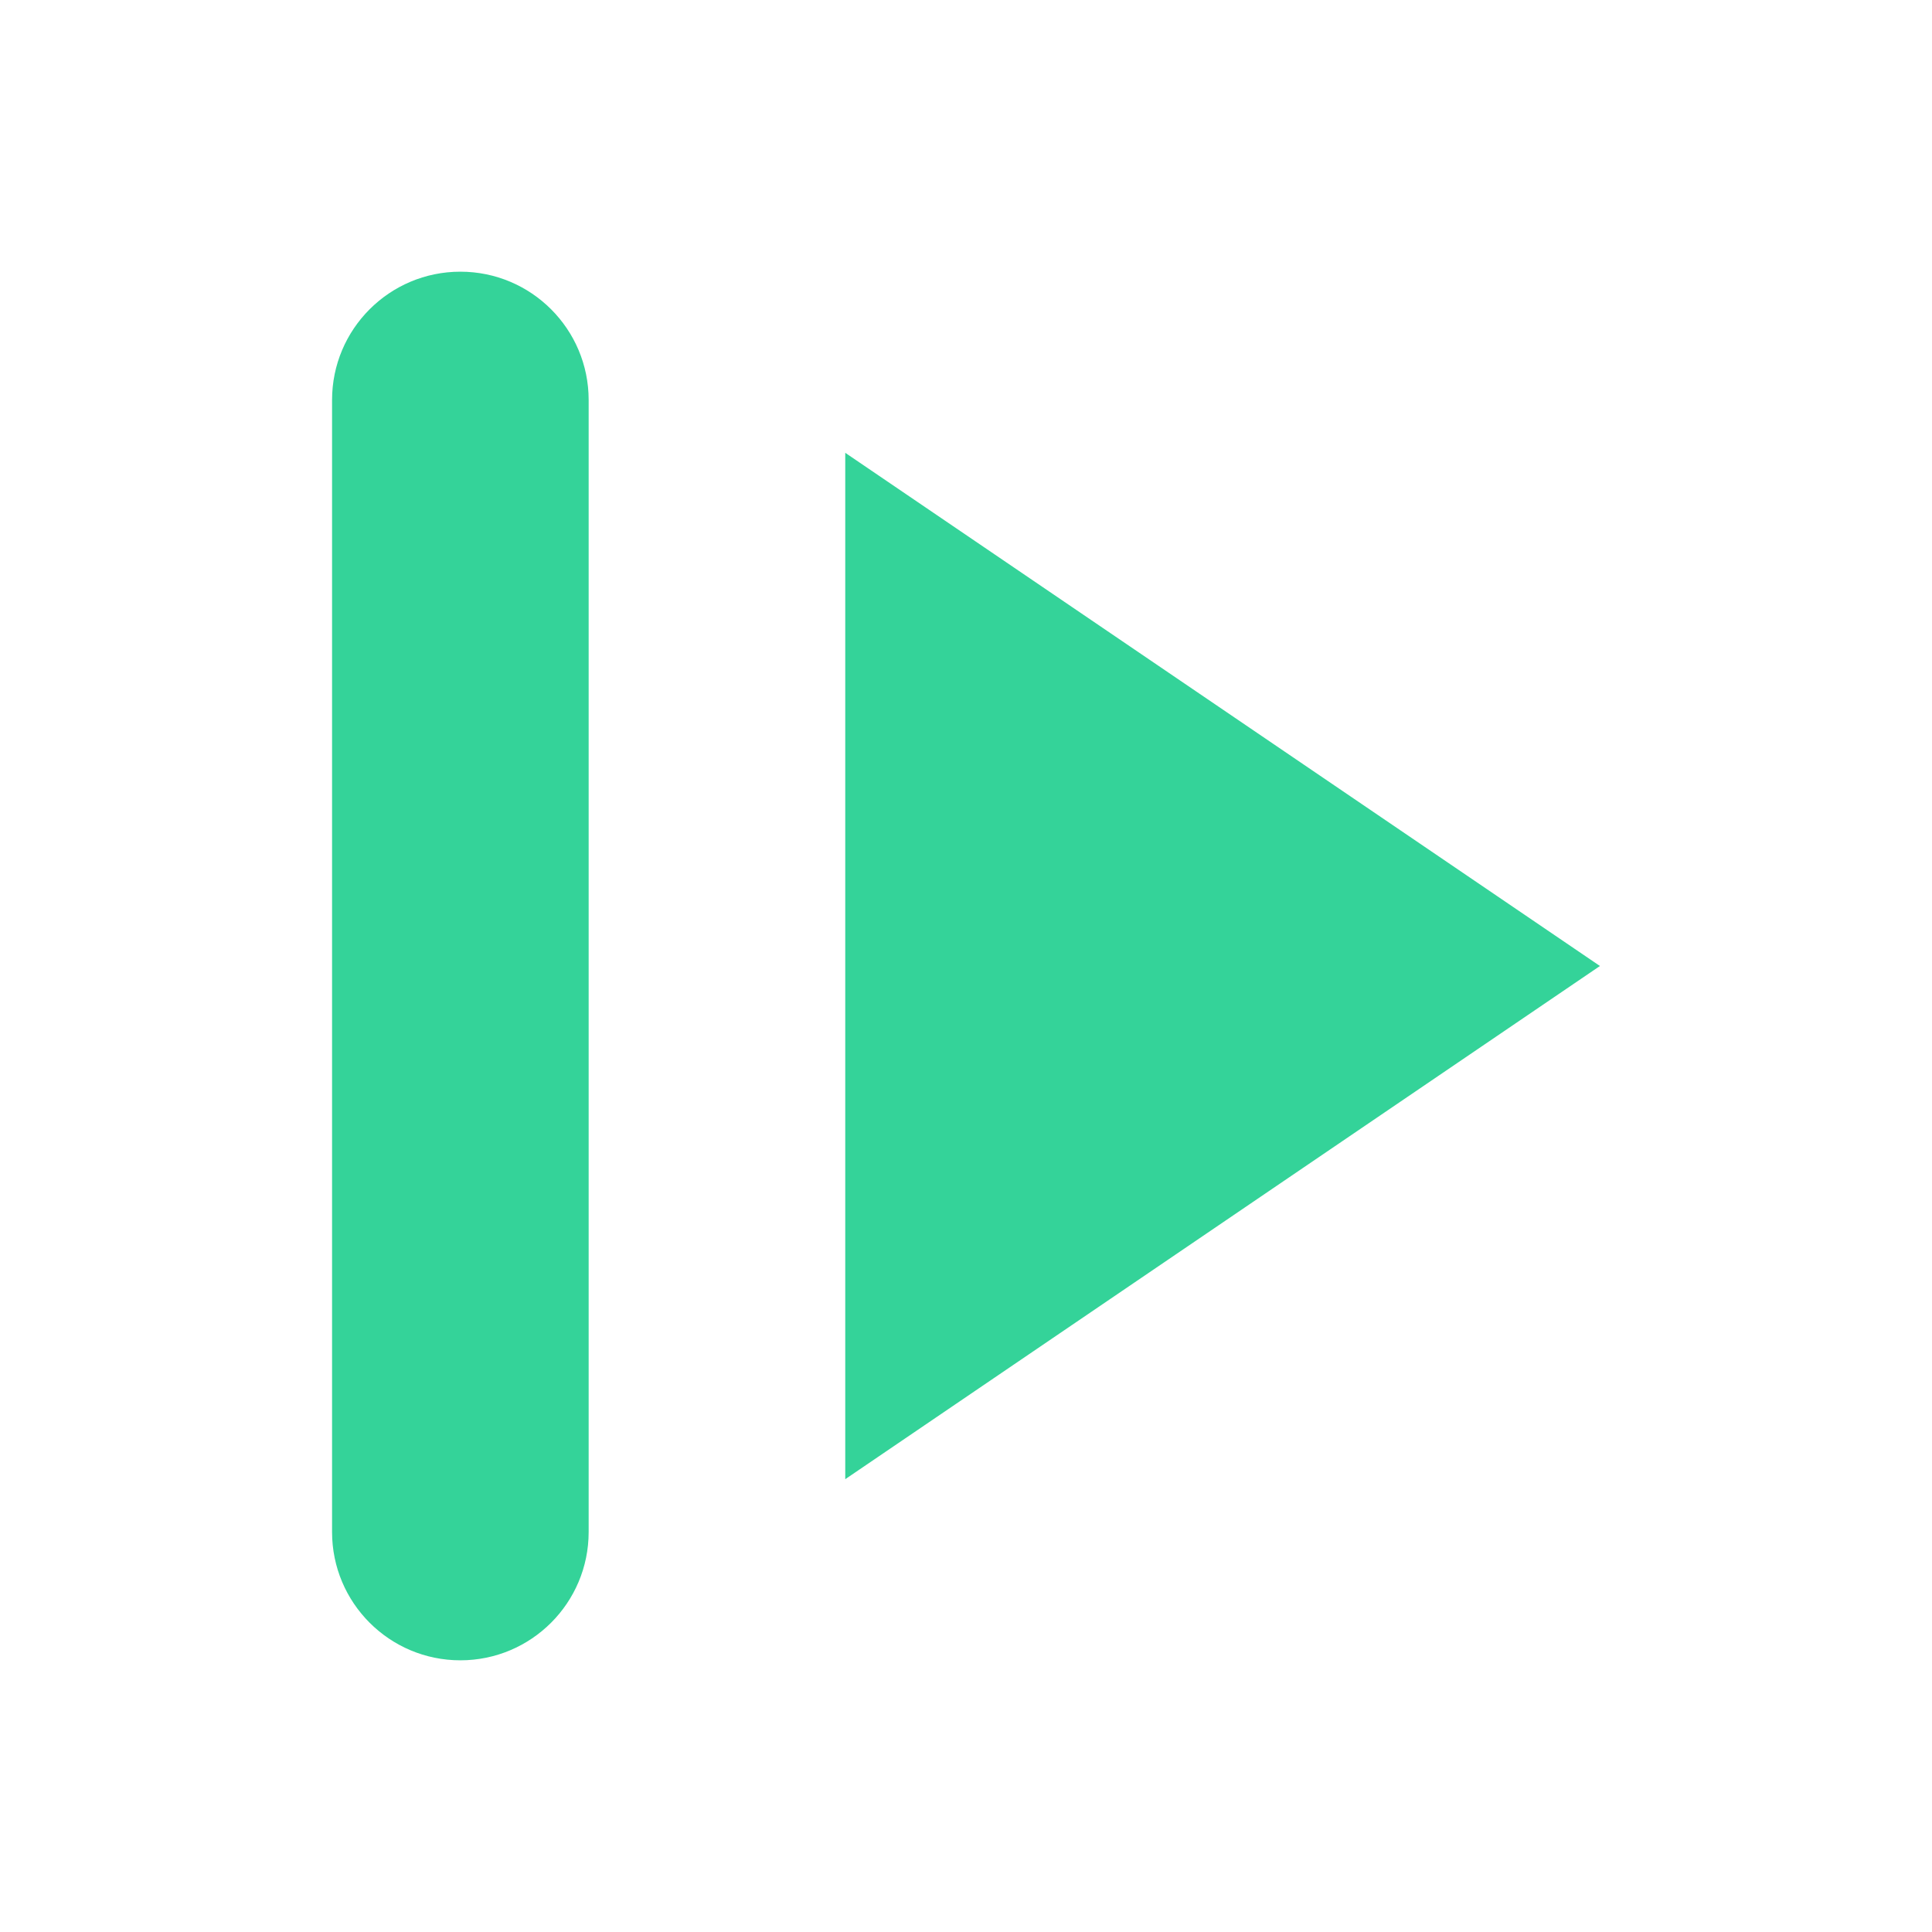
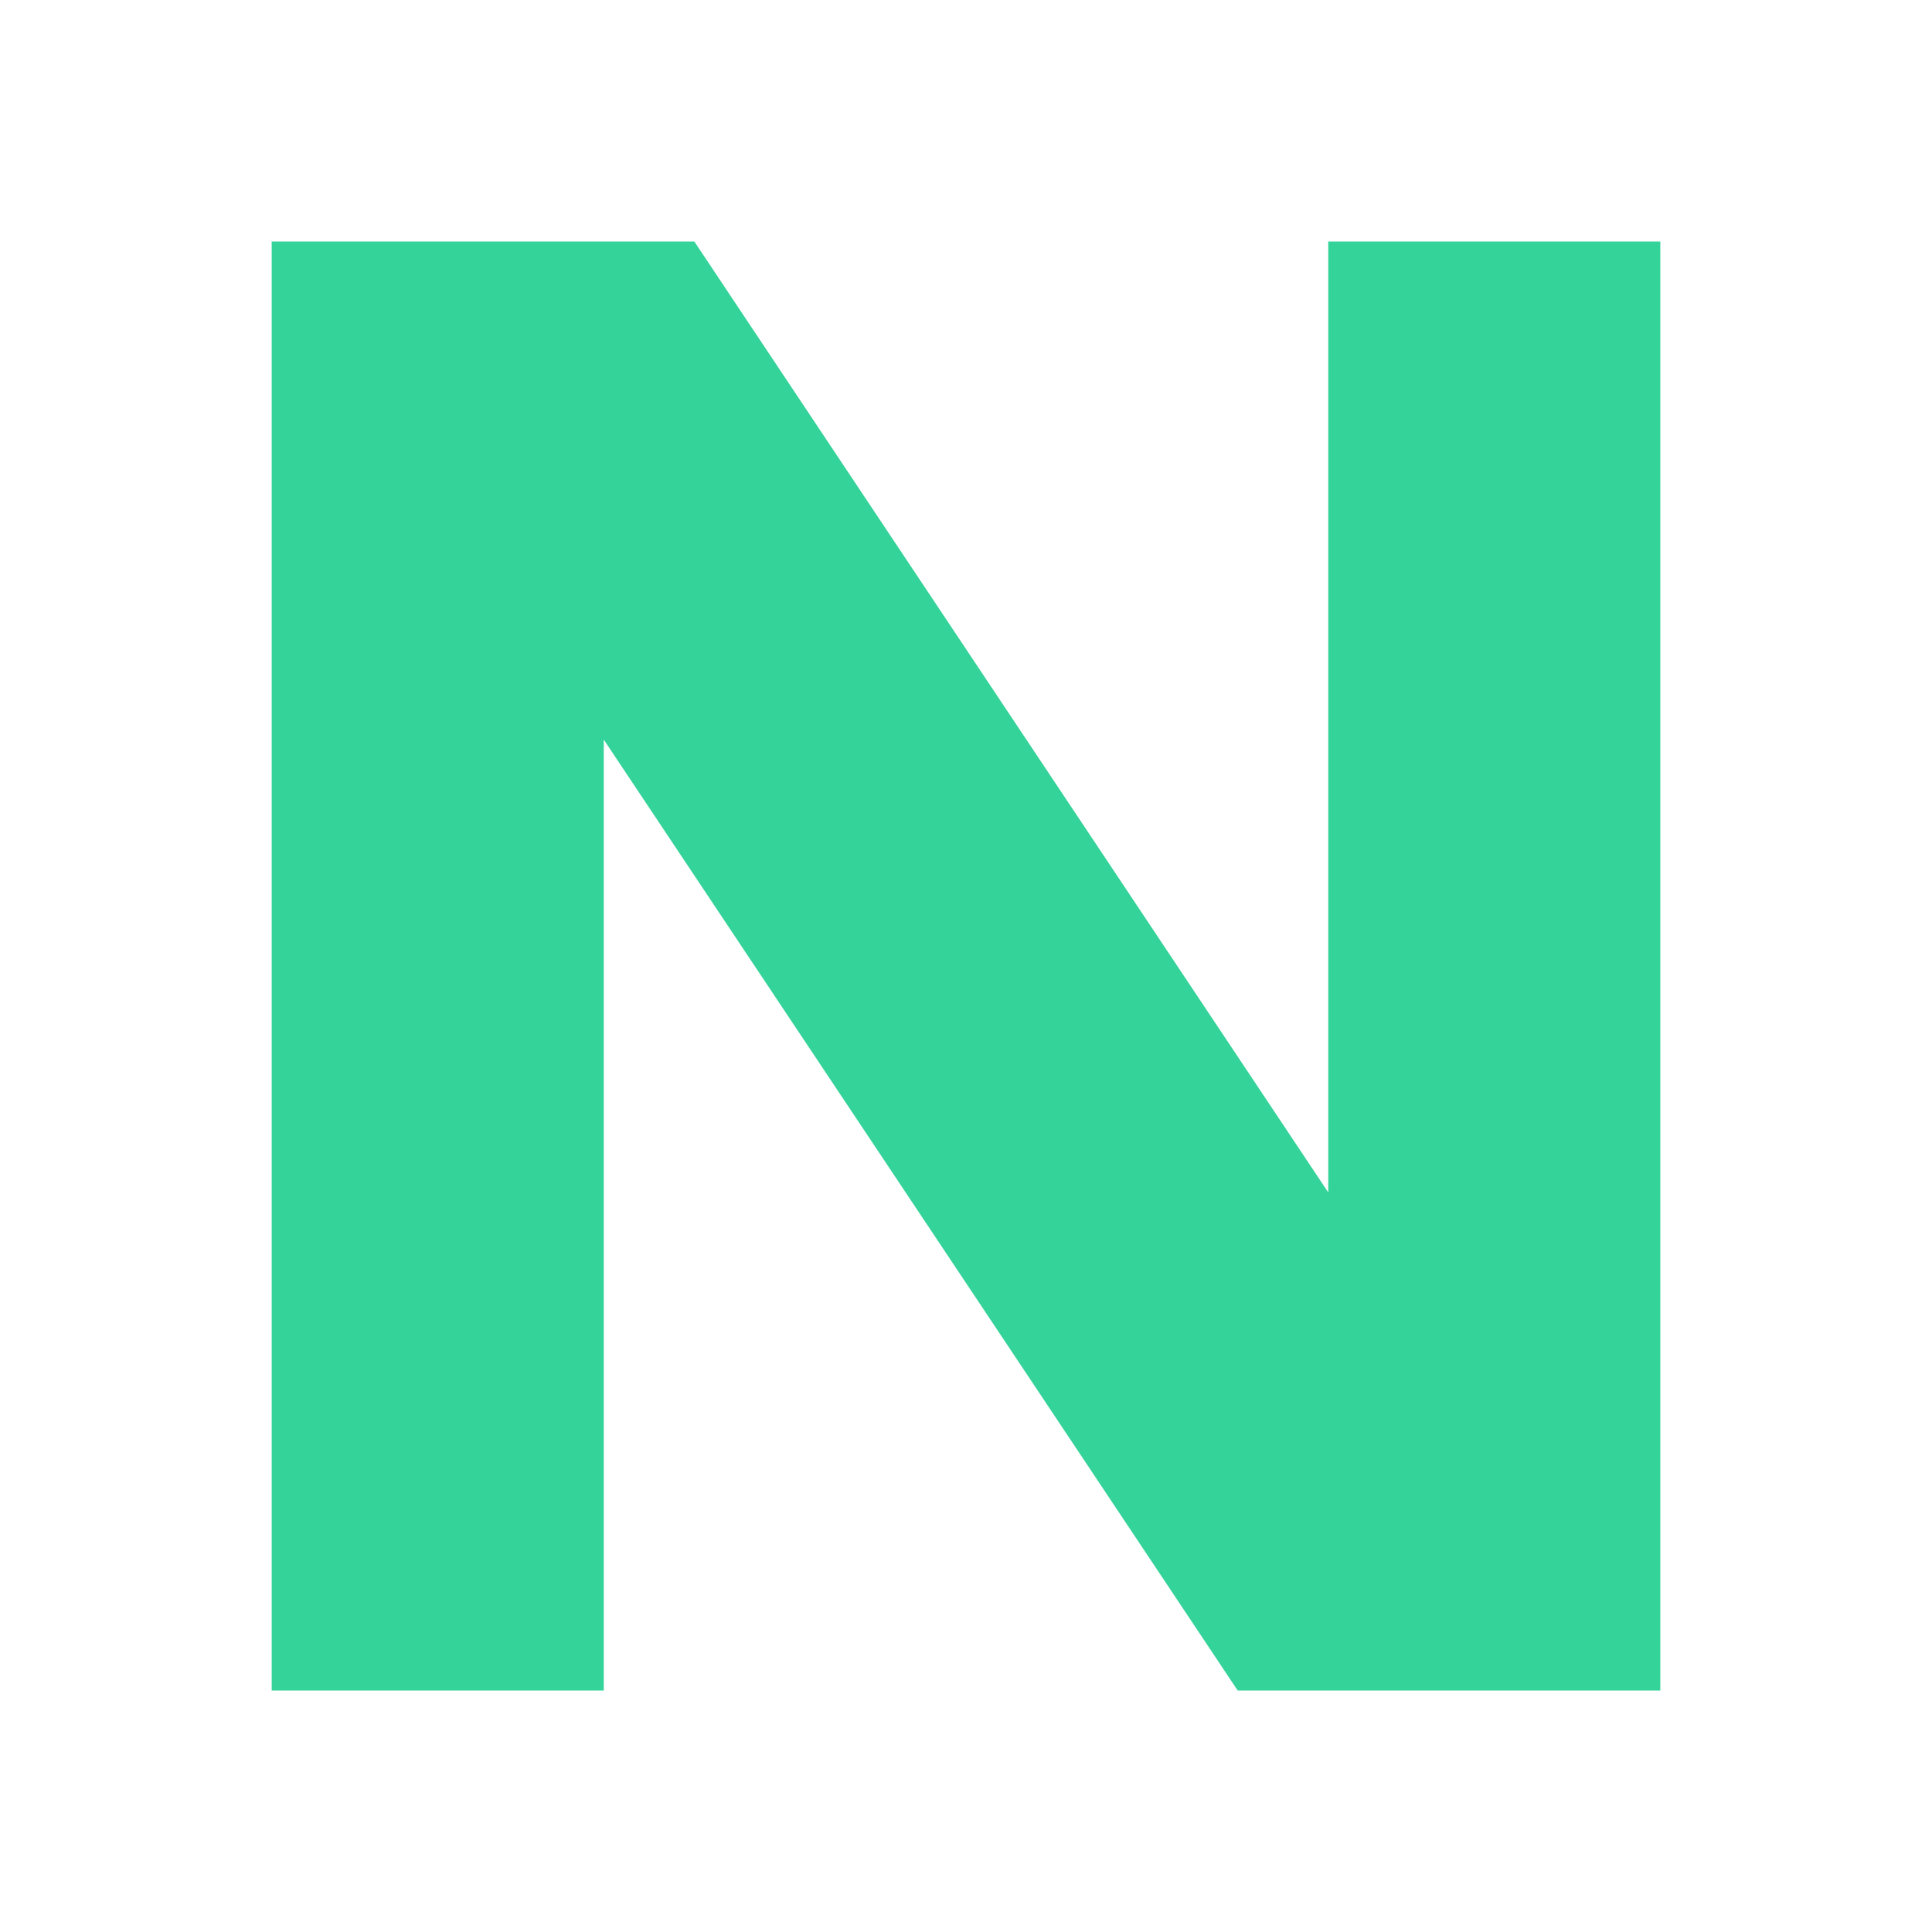
<svg xmlns="http://www.w3.org/2000/svg" width="64" height="64" viewBox="0 0 64 64" fill="none">
-   <path d="M11 13.25A4.25 4.25 0 0 1 15.25 9A4.25 4.25 0 0 1 19.5 13.25V50.75A4.25 4.25 0 0 1 15.25 55A4.25 4.25 0 0 1 11 50.75ZM28 15L53 32L28 49Z" fill="#34D399" />
+   <path d="M9 8H20V56H9ZM44 8H55V56H44ZM9 8H23L55 56H41Z" fill="#34D399" />
</svg>
